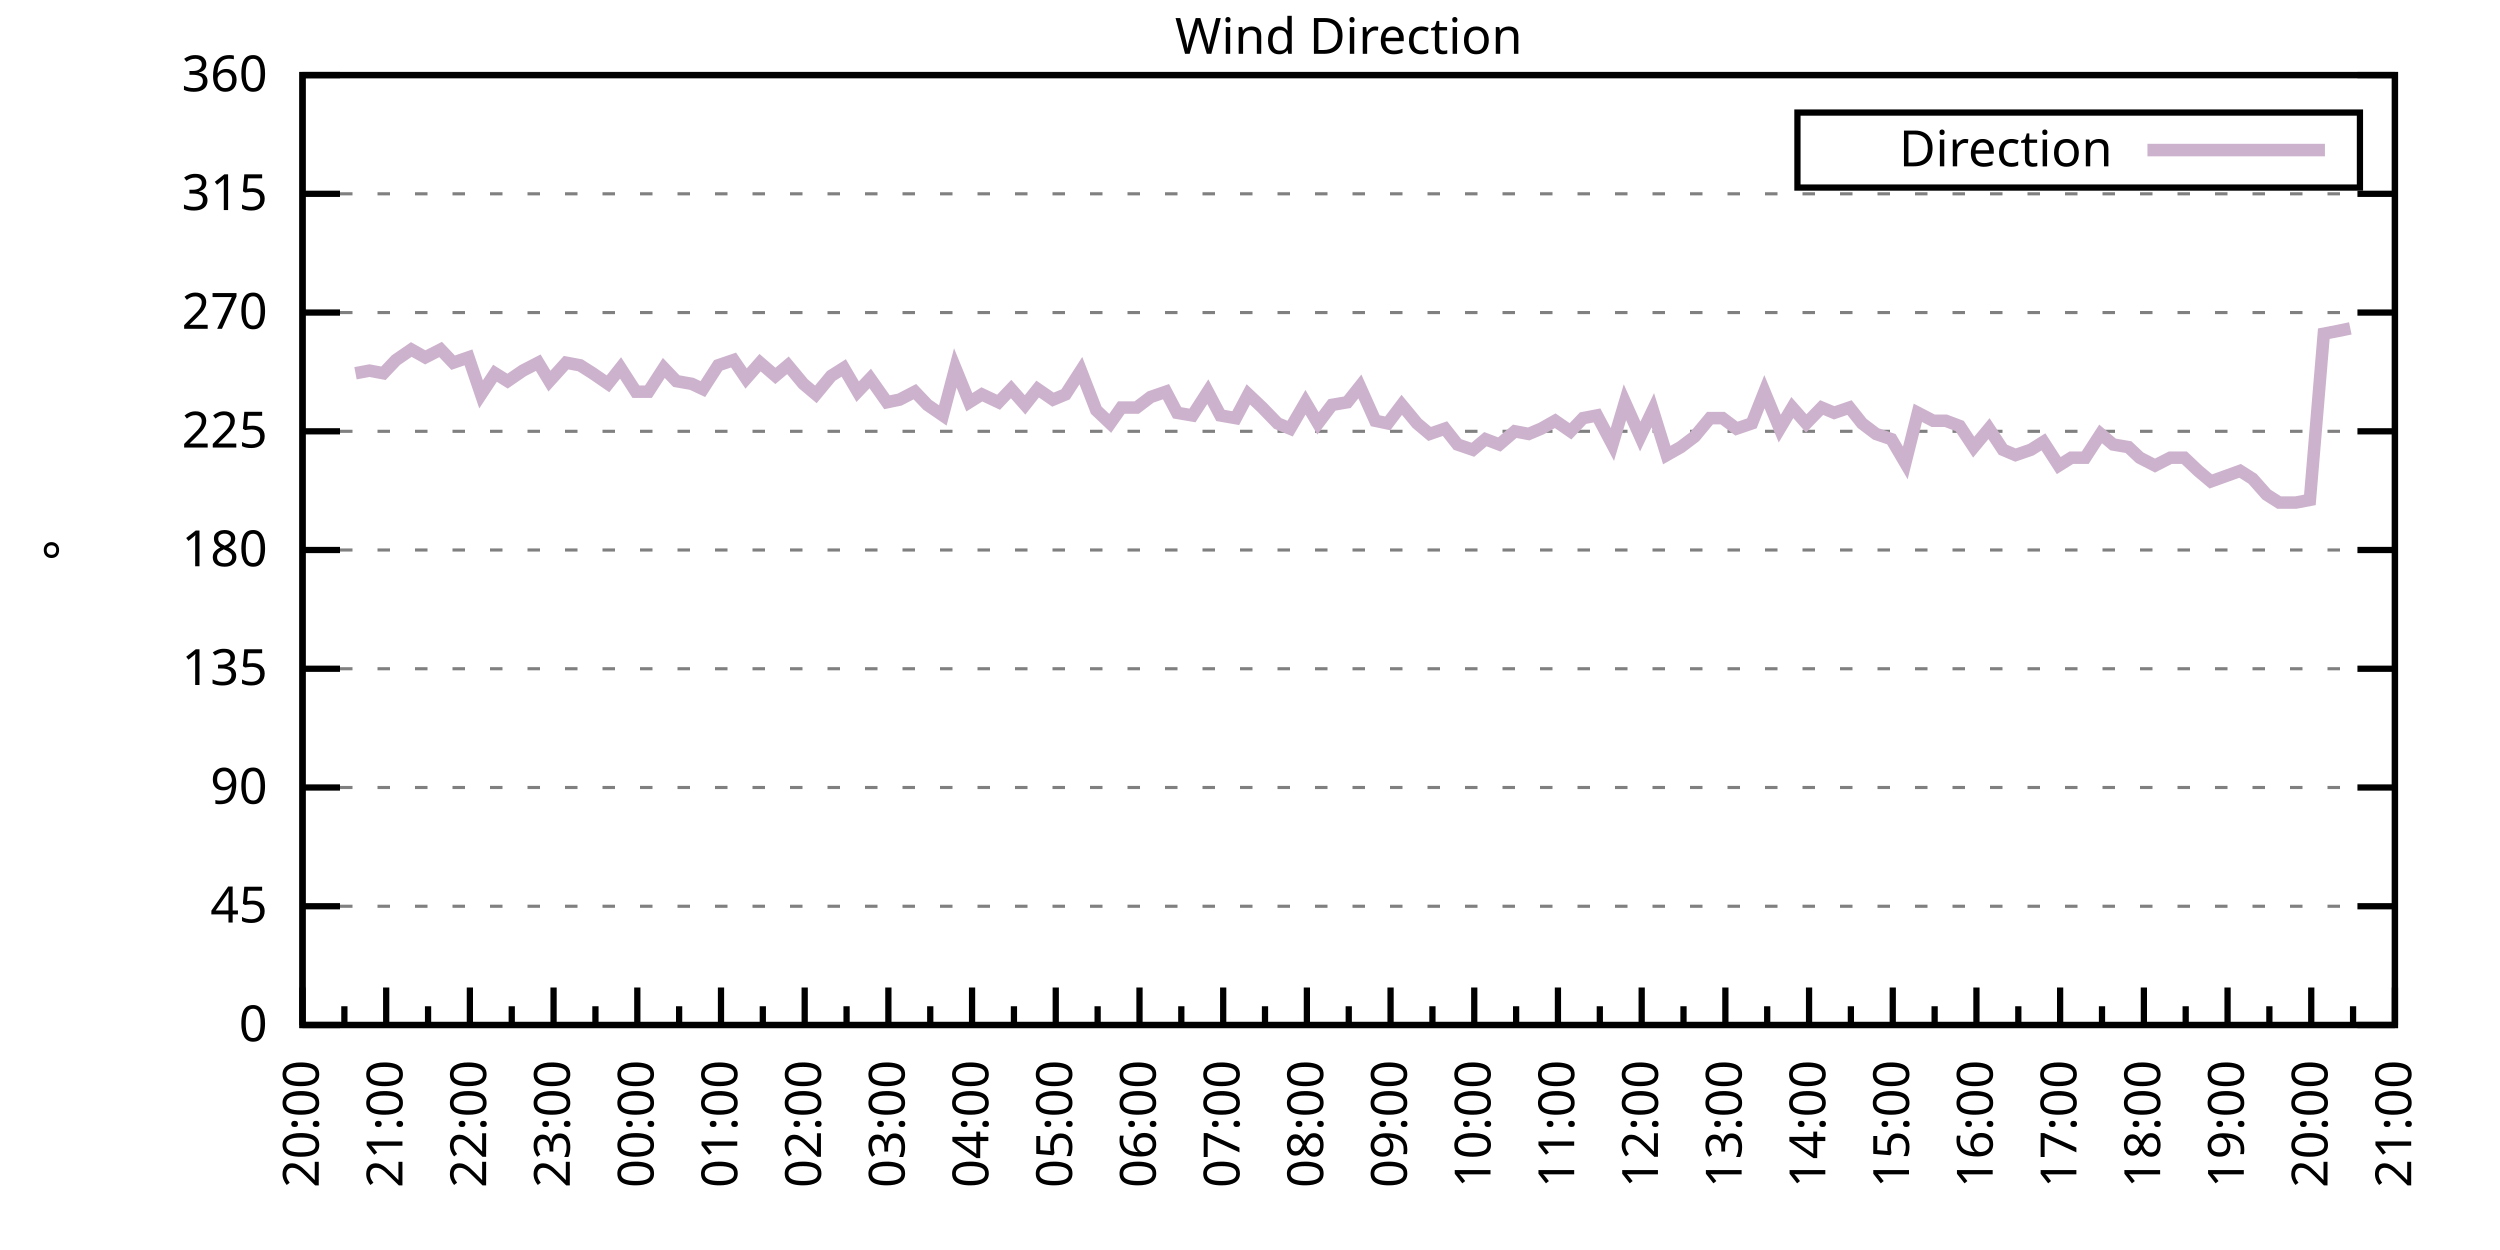
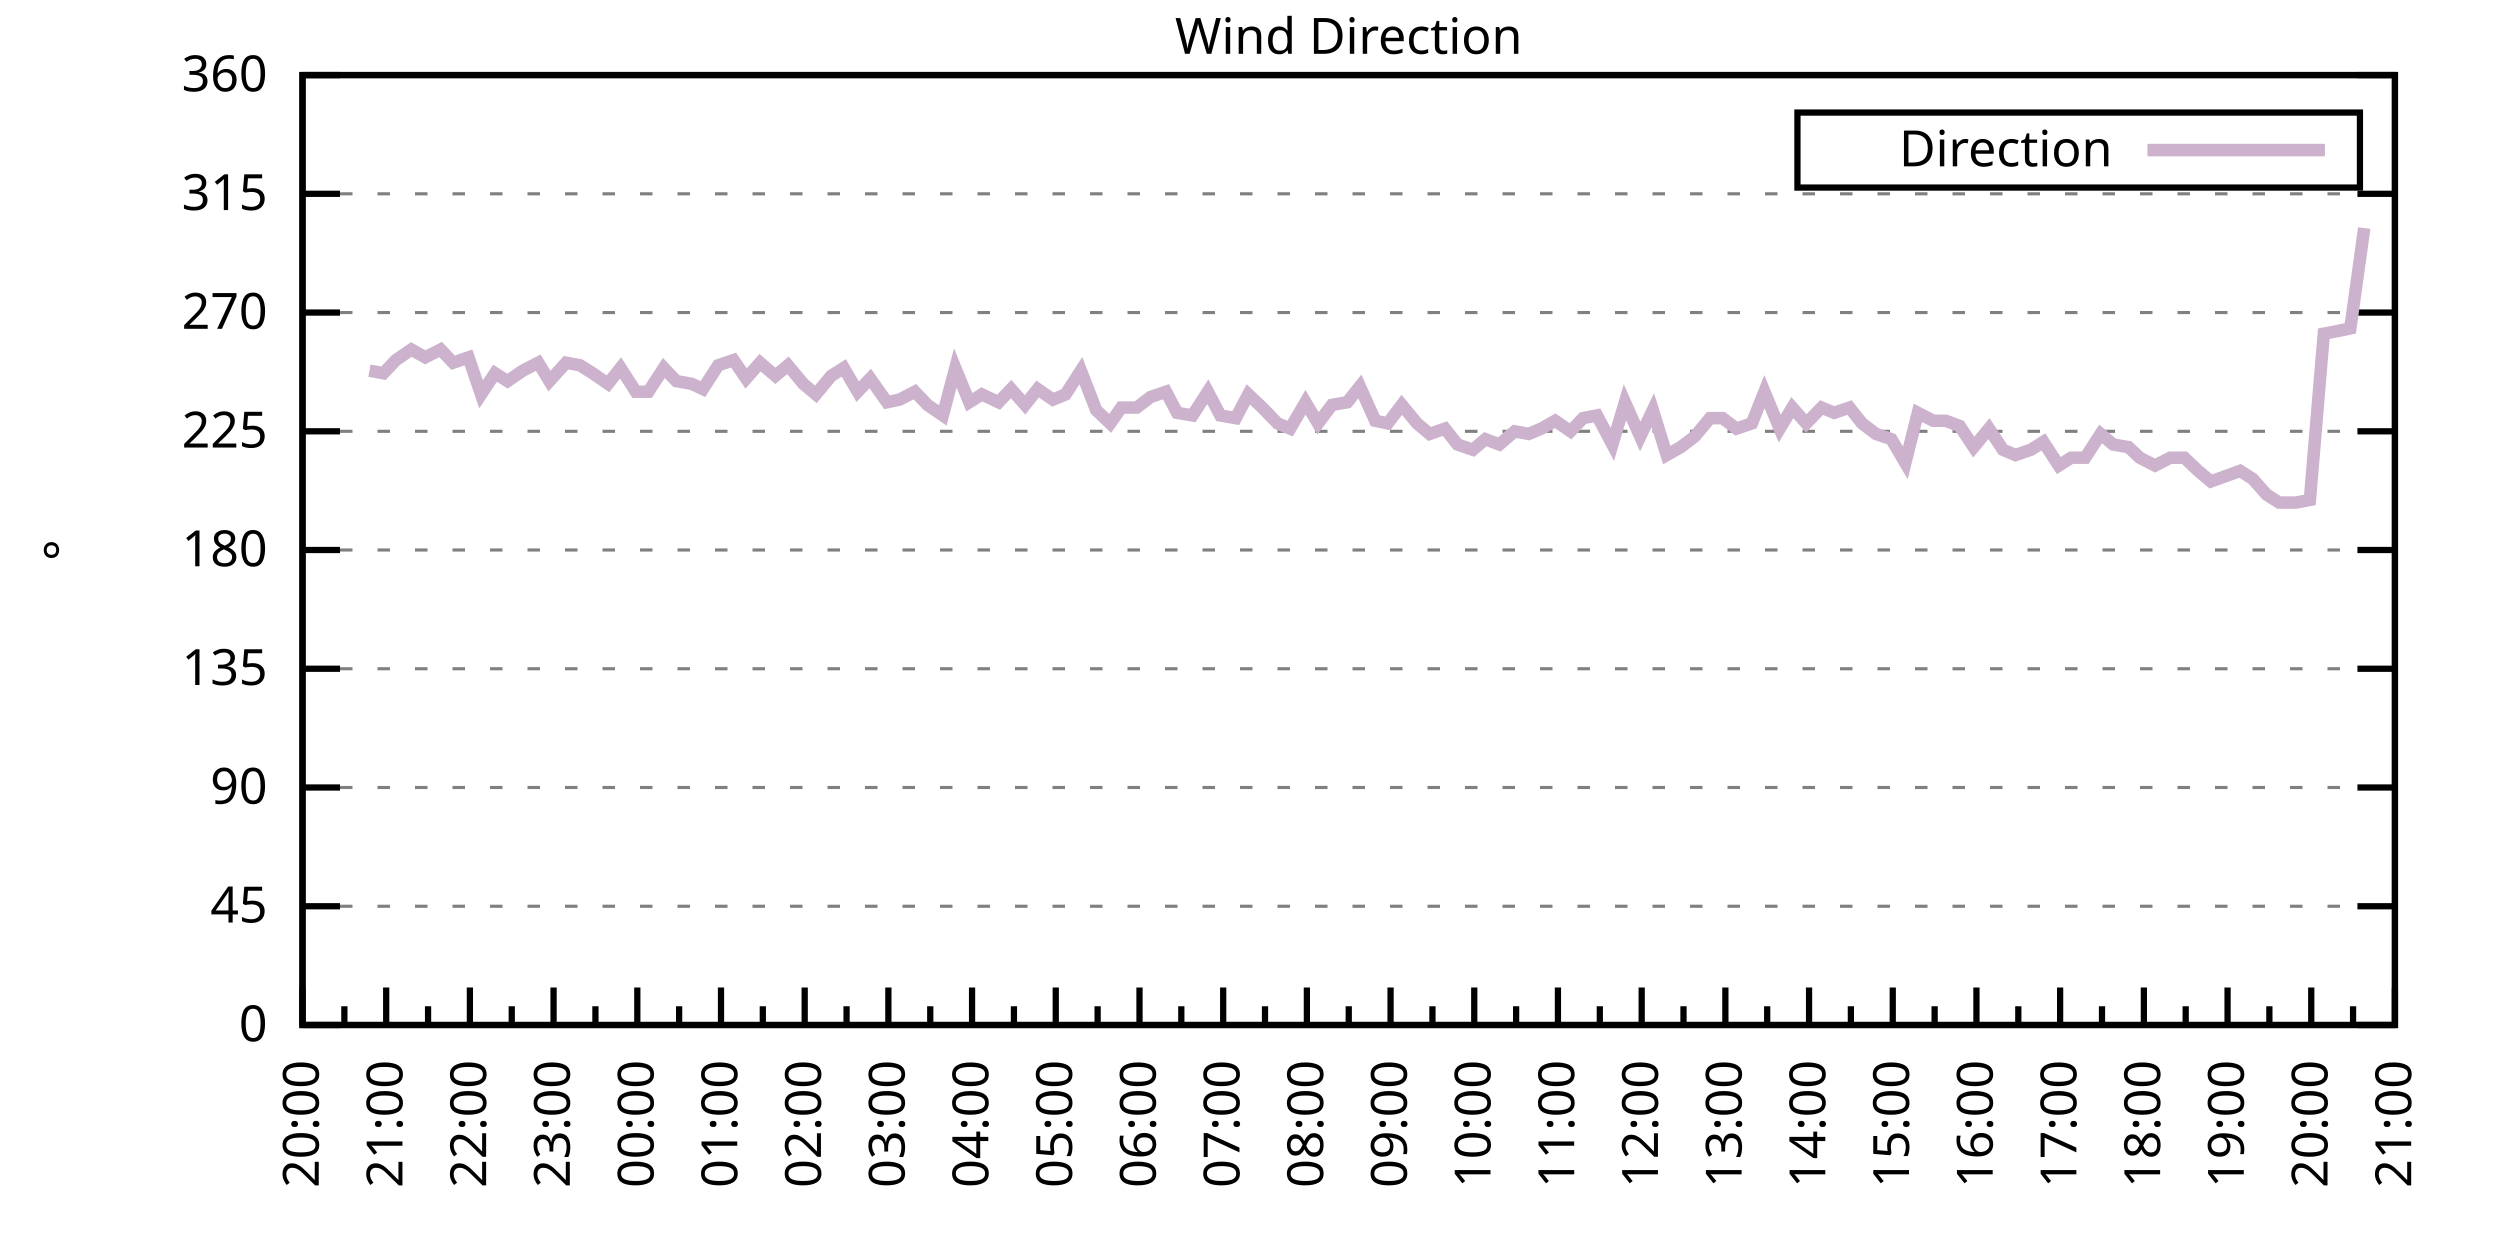
<svg xmlns="http://www.w3.org/2000/svg" xmlns:xlink="http://www.w3.org/1999/xlink" width="400" height="200" viewBox="0 0 400 200">
  <g id="gnuplot_canvas">
    <rect x="0" y="0" width="400" height="200" fill="none" />
    <defs>
      <circle id="gpDot" r="0.5" stroke-width="0.5" stroke="currentColor" />
      <path id="gpPt0" stroke-width="0.333" stroke="currentColor" d="M-1,0 h2 M0,-1 v2" />
      <path id="gpPt1" stroke-width="0.333" stroke="currentColor" d="M-1,-1 L1,1 M1,-1 L-1,1" />
      <path id="gpPt2" stroke-width="0.333" stroke="currentColor" d="M-1,0 L1,0 M0,-1 L0,1 M-1,-1 L1,1 M-1,1 L1,-1" />
      <rect id="gpPt3" stroke-width="0.333" stroke="currentColor" x="-1" y="-1" width="2" height="2" />
      <rect id="gpPt4" stroke-width="0.333" stroke="currentColor" fill="currentColor" x="-1" y="-1" width="2" height="2" />
      <circle id="gpPt5" stroke-width="0.333" stroke="currentColor" cx="0" cy="0" r="1" />
      <use xlink:href="#gpPt5" id="gpPt6" fill="currentColor" stroke="none" />
      <path id="gpPt7" stroke-width="0.333" stroke="currentColor" d="M0,-1.33 L-1.33,0.67 L1.33,0.67 z" />
      <use xlink:href="#gpPt7" id="gpPt8" fill="currentColor" stroke="none" />
      <use xlink:href="#gpPt7" id="gpPt9" stroke="currentColor" transform="rotate(180)" />
      <use xlink:href="#gpPt9" id="gpPt10" fill="currentColor" stroke="none" />
      <use xlink:href="#gpPt3" id="gpPt11" stroke="currentColor" transform="rotate(45)" />
      <use xlink:href="#gpPt11" id="gpPt12" fill="currentColor" stroke="none" />
      <path id="gpPt13" stroke-width="0.333" stroke="currentColor" d="M0,1.330 L1.265,0.411 L0.782,-1.067 L-0.782,-1.076 L-1.265,0.411 z" />
      <use xlink:href="#gpPt13" id="gpPt14" fill="currentColor" stroke="none" />
      <filter id="textbox" filterUnits="objectBoundingBox" x="0" y="0" height="1" width="1">
        <feFlood flood-color="white" flood-opacity="1" result="bgnd" />
        <feComposite in="SourceGraphic" in2="bgnd" operator="atop" />
      </filter>
      <filter id="greybox" filterUnits="objectBoundingBox" x="0" y="0" height="1" width="1">
        <feFlood flood-color="lightgrey" flood-opacity="1" result="grey" />
        <feComposite in="SourceGraphic" in2="grey" operator="atop" />
      </filter>
    </defs>
    <g fill="none" color="white" stroke="currentColor" stroke-width="1.00" stroke-linecap="butt" stroke-linejoin="miter">
</g>
    <g fill="none" color="black" stroke="currentColor" stroke-width="1.00" stroke-linecap="butt" stroke-linejoin="miter">
      <g stroke="none" shape-rendering="crispEdges">
        <polygon fill="rgb(255, 255, 255)" points="48.40,164.00 383.18,164.00 383.18,12.02 48.40,12.02 " />
      </g>
    </g>
    <g fill="none" color="black" stroke="currentColor" stroke-width="1.00" stroke-linecap="butt" stroke-linejoin="miter">
</g>
    <g fill="none" color="black" stroke="black" stroke-width="0.50" stroke-linecap="butt" stroke-linejoin="miter">
</g>
    <g fill="none" color="gray" stroke="currentColor" stroke-width="0.50" stroke-linecap="butt" stroke-linejoin="miter">
      <path stroke="gray" stroke-dasharray="2,4" class="gridline" d="M48.40,164.00 L383.19,164.00  " />
    </g>
    <g fill="none" color="gray" stroke="gray" stroke-width="1.00" stroke-linecap="butt" stroke-linejoin="miter">
</g>
    <g fill="none" color="black" stroke="currentColor" stroke-width="1.00" stroke-linecap="butt" stroke-linejoin="miter">
      <path stroke="black" d="M48.40,164.00 L54.40,164.00 M383.19,164.00 L377.19,164.00  " />
      <g transform="translate(42.80,166.60)" stroke="none" fill="black" font-family="Sans" font-size="8.00" text-anchor="end">
        <text>
          <tspan font-family="Sans"> 0</tspan>
        </text>
      </g>
    </g>
    <g fill="none" color="black" stroke="currentColor" stroke-width="1.00" stroke-linecap="butt" stroke-linejoin="miter">
</g>
    <g fill="none" color="black" stroke="black" stroke-width="0.50" stroke-linecap="butt" stroke-linejoin="miter">
</g>
    <g fill="none" color="gray" stroke="currentColor" stroke-width="0.50" stroke-linecap="butt" stroke-linejoin="miter">
      <path stroke="gray" stroke-dasharray="2,4" class="gridline" d="M48.40,145.00 L383.19,145.00  " />
    </g>
    <g fill="none" color="gray" stroke="gray" stroke-width="1.00" stroke-linecap="butt" stroke-linejoin="miter">
</g>
    <g fill="none" color="black" stroke="currentColor" stroke-width="1.00" stroke-linecap="butt" stroke-linejoin="miter">
      <path stroke="black" d="M48.40,145.00 L54.40,145.00 M383.19,145.00 L377.19,145.00  " />
      <g transform="translate(42.80,147.60)" stroke="none" fill="black" font-family="Sans" font-size="8.00" text-anchor="end">
        <text>
          <tspan font-family="Sans"> 45</tspan>
        </text>
      </g>
    </g>
    <g fill="none" color="black" stroke="currentColor" stroke-width="1.00" stroke-linecap="butt" stroke-linejoin="miter">
</g>
    <g fill="none" color="black" stroke="black" stroke-width="0.50" stroke-linecap="butt" stroke-linejoin="miter">
</g>
    <g fill="none" color="gray" stroke="currentColor" stroke-width="0.50" stroke-linecap="butt" stroke-linejoin="miter">
      <path stroke="gray" stroke-dasharray="2,4" class="gridline" d="M48.40,126.00 L383.19,126.00  " />
    </g>
    <g fill="none" color="gray" stroke="gray" stroke-width="1.00" stroke-linecap="butt" stroke-linejoin="miter">
</g>
    <g fill="none" color="black" stroke="currentColor" stroke-width="1.00" stroke-linecap="butt" stroke-linejoin="miter">
      <path stroke="black" d="M48.40,126.00 L54.40,126.00 M383.19,126.00 L377.19,126.00  " />
      <g transform="translate(42.80,128.60)" stroke="none" fill="black" font-family="Sans" font-size="8.00" text-anchor="end">
        <text>
          <tspan font-family="Sans"> 90</tspan>
        </text>
      </g>
    </g>
    <g fill="none" color="black" stroke="currentColor" stroke-width="1.00" stroke-linecap="butt" stroke-linejoin="miter">
</g>
    <g fill="none" color="black" stroke="black" stroke-width="0.50" stroke-linecap="butt" stroke-linejoin="miter">
</g>
    <g fill="none" color="gray" stroke="currentColor" stroke-width="0.50" stroke-linecap="butt" stroke-linejoin="miter">
      <path stroke="gray" stroke-dasharray="2,4" class="gridline" d="M48.40,107.00 L383.19,107.00  " />
    </g>
    <g fill="none" color="gray" stroke="gray" stroke-width="1.00" stroke-linecap="butt" stroke-linejoin="miter">
</g>
    <g fill="none" color="black" stroke="currentColor" stroke-width="1.00" stroke-linecap="butt" stroke-linejoin="miter">
      <path stroke="black" d="M48.40,107.00 L54.40,107.00 M383.19,107.00 L377.19,107.00  " />
      <g transform="translate(42.80,109.60)" stroke="none" fill="black" font-family="Sans" font-size="8.00" text-anchor="end">
        <text>
          <tspan font-family="Sans"> 135</tspan>
        </text>
      </g>
    </g>
    <g fill="none" color="black" stroke="currentColor" stroke-width="1.00" stroke-linecap="butt" stroke-linejoin="miter">
</g>
    <g fill="none" color="black" stroke="black" stroke-width="0.50" stroke-linecap="butt" stroke-linejoin="miter">
</g>
    <g fill="none" color="gray" stroke="currentColor" stroke-width="0.50" stroke-linecap="butt" stroke-linejoin="miter">
      <path stroke="gray" stroke-dasharray="2,4" class="gridline" d="M48.40,88.00 L383.19,88.00  " />
    </g>
    <g fill="none" color="gray" stroke="gray" stroke-width="1.00" stroke-linecap="butt" stroke-linejoin="miter">
</g>
    <g fill="none" color="black" stroke="currentColor" stroke-width="1.00" stroke-linecap="butt" stroke-linejoin="miter">
      <path stroke="black" d="M48.40,88.00 L54.40,88.00 M383.19,88.00 L377.19,88.00  " />
      <g transform="translate(42.80,90.60)" stroke="none" fill="black" font-family="Sans" font-size="8.00" text-anchor="end">
        <text>
          <tspan font-family="Sans"> 180</tspan>
        </text>
      </g>
    </g>
    <g fill="none" color="black" stroke="currentColor" stroke-width="1.00" stroke-linecap="butt" stroke-linejoin="miter">
</g>
    <g fill="none" color="black" stroke="black" stroke-width="0.50" stroke-linecap="butt" stroke-linejoin="miter">
</g>
    <g fill="none" color="gray" stroke="currentColor" stroke-width="0.50" stroke-linecap="butt" stroke-linejoin="miter">
      <path stroke="gray" stroke-dasharray="2,4" class="gridline" d="M48.40,69.01 L383.19,69.01  " />
    </g>
    <g fill="none" color="gray" stroke="gray" stroke-width="1.00" stroke-linecap="butt" stroke-linejoin="miter">
</g>
    <g fill="none" color="black" stroke="currentColor" stroke-width="1.00" stroke-linecap="butt" stroke-linejoin="miter">
      <path stroke="black" d="M48.40,69.01 L54.40,69.01 M383.19,69.01 L377.19,69.01  " />
      <g transform="translate(42.80,71.61)" stroke="none" fill="black" font-family="Sans" font-size="8.00" text-anchor="end">
        <text>
          <tspan font-family="Sans"> 225</tspan>
        </text>
      </g>
    </g>
    <g fill="none" color="black" stroke="currentColor" stroke-width="1.00" stroke-linecap="butt" stroke-linejoin="miter">
</g>
    <g fill="none" color="black" stroke="black" stroke-width="0.50" stroke-linecap="butt" stroke-linejoin="miter">
</g>
    <g fill="none" color="gray" stroke="currentColor" stroke-width="0.50" stroke-linecap="butt" stroke-linejoin="miter">
      <path stroke="gray" stroke-dasharray="2,4" class="gridline" d="M48.40,50.01 L383.19,50.01  " />
    </g>
    <g fill="none" color="gray" stroke="gray" stroke-width="1.00" stroke-linecap="butt" stroke-linejoin="miter">
</g>
    <g fill="none" color="black" stroke="currentColor" stroke-width="1.00" stroke-linecap="butt" stroke-linejoin="miter">
      <path stroke="black" d="M48.40,50.01 L54.40,50.01 M383.19,50.01 L377.19,50.01  " />
      <g transform="translate(42.80,52.61)" stroke="none" fill="black" font-family="Sans" font-size="8.00" text-anchor="end">
        <text>
          <tspan font-family="Sans"> 270</tspan>
        </text>
      </g>
    </g>
    <g fill="none" color="black" stroke="currentColor" stroke-width="1.00" stroke-linecap="butt" stroke-linejoin="miter">
</g>
    <g fill="none" color="black" stroke="black" stroke-width="0.50" stroke-linecap="butt" stroke-linejoin="miter">
</g>
    <g fill="none" color="gray" stroke="currentColor" stroke-width="0.50" stroke-linecap="butt" stroke-linejoin="miter">
      <path stroke="gray" stroke-dasharray="2,4" class="gridline" d="M48.40,31.01 L383.19,31.01  " />
    </g>
    <g fill="none" color="gray" stroke="gray" stroke-width="1.00" stroke-linecap="butt" stroke-linejoin="miter">
</g>
    <g fill="none" color="black" stroke="currentColor" stroke-width="1.00" stroke-linecap="butt" stroke-linejoin="miter">
      <path stroke="black" d="M48.40,31.01 L54.40,31.01 M383.19,31.01 L377.19,31.01  " />
      <g transform="translate(42.80,33.61)" stroke="none" fill="black" font-family="Sans" font-size="8.00" text-anchor="end">
        <text>
          <tspan font-family="Sans"> 315</tspan>
        </text>
      </g>
    </g>
    <g fill="none" color="black" stroke="currentColor" stroke-width="1.00" stroke-linecap="butt" stroke-linejoin="miter">
</g>
    <g fill="none" color="black" stroke="black" stroke-width="0.50" stroke-linecap="butt" stroke-linejoin="miter">
</g>
    <g fill="none" color="gray" stroke="currentColor" stroke-width="0.50" stroke-linecap="butt" stroke-linejoin="miter">
      <path stroke="gray" stroke-dasharray="2,4" class="gridline" d="M48.40,12.01 L383.19,12.01  " />
    </g>
    <g fill="none" color="gray" stroke="gray" stroke-width="1.00" stroke-linecap="butt" stroke-linejoin="miter">
</g>
    <g fill="none" color="black" stroke="currentColor" stroke-width="1.00" stroke-linecap="butt" stroke-linejoin="miter">
      <path stroke="black" d="M48.40,12.01 L54.40,12.01 M383.19,12.01 L377.19,12.01  " />
      <g transform="translate(42.80,14.61)" stroke="none" fill="black" font-family="Sans" font-size="8.00" text-anchor="end">
        <text>
          <tspan font-family="Sans"> 360</tspan>
        </text>
      </g>
    </g>
    <g fill="none" color="black" stroke="currentColor" stroke-width="1.00" stroke-linecap="butt" stroke-linejoin="miter">
      <path stroke="black" d="M48.40,164.00 L48.40,158.00  " />
      <g transform="translate(51.00,169.60) rotate(270)" stroke="none" fill="black" font-family="Sans" font-size="8.00" text-anchor="end">
        <text>
          <tspan font-family="Sans">20:00</tspan>
        </text>
      </g>
    </g>
    <g fill="none" color="black" stroke="currentColor" stroke-width="1.00" stroke-linecap="butt" stroke-linejoin="miter">
      <path stroke="black" d="M55.10,164.00 L55.10,161.00 M61.79,164.00 L61.79,158.00  " />
      <g transform="translate(64.39,169.60) rotate(270)" stroke="none" fill="black" font-family="Sans" font-size="8.00" text-anchor="end">
        <text>
          <tspan font-family="Sans">21:00</tspan>
        </text>
      </g>
    </g>
    <g fill="none" color="black" stroke="currentColor" stroke-width="1.00" stroke-linecap="butt" stroke-linejoin="miter">
      <path stroke="black" d="M68.49,164.00 L68.49,161.00 M75.18,164.00 L75.18,158.00  " />
      <g transform="translate(77.78,169.60) rotate(270)" stroke="none" fill="black" font-family="Sans" font-size="8.00" text-anchor="end">
        <text>
          <tspan font-family="Sans">22:00</tspan>
        </text>
      </g>
    </g>
    <g fill="none" color="black" stroke="currentColor" stroke-width="1.00" stroke-linecap="butt" stroke-linejoin="miter">
      <path stroke="black" d="M81.88,164.00 L81.88,161.00 M88.57,164.00 L88.57,158.00  " />
      <g transform="translate(91.17,169.60) rotate(270)" stroke="none" fill="black" font-family="Sans" font-size="8.00" text-anchor="end">
        <text>
          <tspan font-family="Sans">23:00</tspan>
        </text>
      </g>
    </g>
    <g fill="none" color="black" stroke="currentColor" stroke-width="1.00" stroke-linecap="butt" stroke-linejoin="miter">
      <path stroke="black" d="M95.27,164.00 L95.27,161.00 M101.97,164.00 L101.97,158.00  " />
      <g transform="translate(104.57,169.60) rotate(270)" stroke="none" fill="black" font-family="Sans" font-size="8.00" text-anchor="end">
        <text>
          <tspan font-family="Sans">00:00</tspan>
        </text>
      </g>
    </g>
    <g fill="none" color="black" stroke="currentColor" stroke-width="1.00" stroke-linecap="butt" stroke-linejoin="miter">
      <path stroke="black" d="M108.66,164.00 L108.66,161.00 M115.36,164.00 L115.36,158.00  " />
      <g transform="translate(117.96,169.60) rotate(270)" stroke="none" fill="black" font-family="Sans" font-size="8.00" text-anchor="end">
        <text>
          <tspan font-family="Sans">01:00</tspan>
        </text>
      </g>
    </g>
    <g fill="none" color="black" stroke="currentColor" stroke-width="1.00" stroke-linecap="butt" stroke-linejoin="miter">
      <path stroke="black" d="M122.05,164.00 L122.05,161.00 M128.75,164.00 L128.75,158.00  " />
      <g transform="translate(131.35,169.60) rotate(270)" stroke="none" fill="black" font-family="Sans" font-size="8.00" text-anchor="end">
        <text>
          <tspan font-family="Sans">02:00</tspan>
        </text>
      </g>
    </g>
    <g fill="none" color="black" stroke="currentColor" stroke-width="1.00" stroke-linecap="butt" stroke-linejoin="miter">
      <path stroke="black" d="M135.45,164.00 L135.45,161.00 M142.14,164.00 L142.14,158.00  " />
      <g transform="translate(144.74,169.60) rotate(270)" stroke="none" fill="black" font-family="Sans" font-size="8.00" text-anchor="end">
        <text>
          <tspan font-family="Sans">03:00</tspan>
        </text>
      </g>
    </g>
    <g fill="none" color="black" stroke="currentColor" stroke-width="1.00" stroke-linecap="butt" stroke-linejoin="miter">
      <path stroke="black" d="M148.84,164.00 L148.84,161.00 M155.53,164.00 L155.53,158.00  " />
      <g transform="translate(158.13,169.60) rotate(270)" stroke="none" fill="black" font-family="Sans" font-size="8.00" text-anchor="end">
        <text>
          <tspan font-family="Sans">04:00</tspan>
        </text>
      </g>
    </g>
    <g fill="none" color="black" stroke="currentColor" stroke-width="1.00" stroke-linecap="butt" stroke-linejoin="miter">
      <path stroke="black" d="M162.23,164.00 L162.23,161.00 M168.92,164.00 L168.92,158.00  " />
      <g transform="translate(171.52,169.60) rotate(270)" stroke="none" fill="black" font-family="Sans" font-size="8.00" text-anchor="end">
        <text>
          <tspan font-family="Sans">05:00</tspan>
        </text>
      </g>
    </g>
    <g fill="none" color="black" stroke="currentColor" stroke-width="1.00" stroke-linecap="butt" stroke-linejoin="miter">
      <path stroke="black" d="M175.62,164.00 L175.62,161.00 M182.32,164.00 L182.32,158.00  " />
      <g transform="translate(184.92,169.60) rotate(270)" stroke="none" fill="black" font-family="Sans" font-size="8.00" text-anchor="end">
        <text>
          <tspan font-family="Sans">06:00</tspan>
        </text>
      </g>
    </g>
    <g fill="none" color="black" stroke="currentColor" stroke-width="1.00" stroke-linecap="butt" stroke-linejoin="miter">
      <path stroke="black" d="M189.01,164.00 L189.01,161.00 M195.71,164.00 L195.71,158.00  " />
      <g transform="translate(198.31,169.60) rotate(270)" stroke="none" fill="black" font-family="Sans" font-size="8.00" text-anchor="end">
        <text>
          <tspan font-family="Sans">07:00</tspan>
        </text>
      </g>
    </g>
    <g fill="none" color="black" stroke="currentColor" stroke-width="1.00" stroke-linecap="butt" stroke-linejoin="miter">
      <path stroke="black" d="M202.40,164.00 L202.40,161.00 M209.10,164.00 L209.10,158.00  " />
      <g transform="translate(211.70,169.60) rotate(270)" stroke="none" fill="black" font-family="Sans" font-size="8.00" text-anchor="end">
        <text>
          <tspan font-family="Sans">08:00</tspan>
        </text>
      </g>
    </g>
    <g fill="none" color="black" stroke="currentColor" stroke-width="1.00" stroke-linecap="butt" stroke-linejoin="miter">
      <path stroke="black" d="M215.80,164.00 L215.80,161.00 M222.49,164.00 L222.49,158.00  " />
      <g transform="translate(225.09,169.60) rotate(270)" stroke="none" fill="black" font-family="Sans" font-size="8.00" text-anchor="end">
        <text>
          <tspan font-family="Sans">09:00</tspan>
        </text>
      </g>
    </g>
    <g fill="none" color="black" stroke="currentColor" stroke-width="1.00" stroke-linecap="butt" stroke-linejoin="miter">
      <path stroke="black" d="M229.19,164.00 L229.19,161.00 M235.88,164.00 L235.88,158.00  " />
      <g transform="translate(238.48,169.60) rotate(270)" stroke="none" fill="black" font-family="Sans" font-size="8.00" text-anchor="end">
        <text>
          <tspan font-family="Sans">10:00</tspan>
        </text>
      </g>
    </g>
    <g fill="none" color="black" stroke="currentColor" stroke-width="1.00" stroke-linecap="butt" stroke-linejoin="miter">
      <path stroke="black" d="M242.58,164.00 L242.58,161.00 M249.27,164.00 L249.27,158.00  " />
      <g transform="translate(251.87,169.60) rotate(270)" stroke="none" fill="black" font-family="Sans" font-size="8.00" text-anchor="end">
        <text>
          <tspan font-family="Sans">11:00</tspan>
        </text>
      </g>
    </g>
    <g fill="none" color="black" stroke="currentColor" stroke-width="1.00" stroke-linecap="butt" stroke-linejoin="miter">
      <path stroke="black" d="M255.97,164.00 L255.97,161.00 M262.67,164.00 L262.67,158.00  " />
      <g transform="translate(265.27,169.60) rotate(270)" stroke="none" fill="black" font-family="Sans" font-size="8.00" text-anchor="end">
        <text>
          <tspan font-family="Sans">12:00</tspan>
        </text>
      </g>
    </g>
    <g fill="none" color="black" stroke="currentColor" stroke-width="1.00" stroke-linecap="butt" stroke-linejoin="miter">
      <path stroke="black" d="M269.36,164.00 L269.36,161.00 M276.06,164.00 L276.06,158.00  " />
      <g transform="translate(278.66,169.60) rotate(270)" stroke="none" fill="black" font-family="Sans" font-size="8.00" text-anchor="end">
        <text>
          <tspan font-family="Sans">13:00</tspan>
        </text>
      </g>
    </g>
    <g fill="none" color="black" stroke="currentColor" stroke-width="1.00" stroke-linecap="butt" stroke-linejoin="miter">
      <path stroke="black" d="M282.75,164.00 L282.75,161.00 M289.45,164.00 L289.45,158.00  " />
      <g transform="translate(292.05,169.60) rotate(270)" stroke="none" fill="black" font-family="Sans" font-size="8.00" text-anchor="end">
        <text>
          <tspan font-family="Sans">14:00</tspan>
        </text>
      </g>
    </g>
    <g fill="none" color="black" stroke="currentColor" stroke-width="1.00" stroke-linecap="butt" stroke-linejoin="miter">
      <path stroke="black" d="M296.14,164.00 L296.14,161.00 M302.84,164.00 L302.84,158.00  " />
      <g transform="translate(305.44,169.60) rotate(270)" stroke="none" fill="black" font-family="Sans" font-size="8.00" text-anchor="end">
        <text>
          <tspan font-family="Sans">15:00</tspan>
        </text>
      </g>
    </g>
    <g fill="none" color="black" stroke="currentColor" stroke-width="1.00" stroke-linecap="butt" stroke-linejoin="miter">
      <path stroke="black" d="M309.54,164.00 L309.54,161.00 M316.23,164.00 L316.23,158.00  " />
      <g transform="translate(318.83,169.60) rotate(270)" stroke="none" fill="black" font-family="Sans" font-size="8.00" text-anchor="end">
        <text>
          <tspan font-family="Sans">16:00</tspan>
        </text>
      </g>
    </g>
    <g fill="none" color="black" stroke="currentColor" stroke-width="1.00" stroke-linecap="butt" stroke-linejoin="miter">
      <path stroke="black" d="M322.93,164.00 L322.93,161.00 M329.62,164.00 L329.62,158.00  " />
      <g transform="translate(332.22,169.60) rotate(270)" stroke="none" fill="black" font-family="Sans" font-size="8.00" text-anchor="end">
        <text>
          <tspan font-family="Sans">17:00</tspan>
        </text>
      </g>
    </g>
    <g fill="none" color="black" stroke="currentColor" stroke-width="1.00" stroke-linecap="butt" stroke-linejoin="miter">
      <path stroke="black" d="M336.32,164.00 L336.32,161.00 M343.02,164.00 L343.02,158.00  " />
      <g transform="translate(345.62,169.60) rotate(270)" stroke="none" fill="black" font-family="Sans" font-size="8.00" text-anchor="end">
        <text>
          <tspan font-family="Sans">18:00</tspan>
        </text>
      </g>
    </g>
    <g fill="none" color="black" stroke="currentColor" stroke-width="1.00" stroke-linecap="butt" stroke-linejoin="miter">
      <path stroke="black" d="M349.71,164.00 L349.71,161.00 M356.41,164.00 L356.41,158.00  " />
      <g transform="translate(359.01,169.60) rotate(270)" stroke="none" fill="black" font-family="Sans" font-size="8.00" text-anchor="end">
        <text>
          <tspan font-family="Sans">19:00</tspan>
        </text>
      </g>
    </g>
    <g fill="none" color="black" stroke="currentColor" stroke-width="1.00" stroke-linecap="butt" stroke-linejoin="miter">
      <path stroke="black" d="M363.10,164.00 L363.10,161.00 M369.80,164.00 L369.80,158.00  " />
      <g transform="translate(372.40,169.60) rotate(270)" stroke="none" fill="black" font-family="Sans" font-size="8.00" text-anchor="end">
        <text>
          <tspan font-family="Sans">20:00</tspan>
        </text>
      </g>
    </g>
    <g fill="none" color="black" stroke="currentColor" stroke-width="1.00" stroke-linecap="butt" stroke-linejoin="miter">
      <path stroke="black" d="M376.49,164.00 L376.49,161.00 M383.19,164.00 L383.19,158.00  " />
      <g transform="translate(385.79,169.60) rotate(270)" stroke="none" fill="black" font-family="Sans" font-size="8.00" text-anchor="end">
        <text>
          <tspan font-family="Sans">21:00</tspan>
        </text>
      </g>
    </g>
    <g fill="none" color="black" stroke="currentColor" stroke-width="1.00" stroke-linecap="butt" stroke-linejoin="miter">
</g>
    <g fill="none" color="black" stroke="currentColor" stroke-width="1.00" stroke-linecap="butt" stroke-linejoin="miter">
      <path stroke="black" d="M48.40,12.01 L48.40,164.00 L383.19,164.00 L383.19,12.01 L48.40,12.01 Z  " />
    </g>
    <g fill="none" color="black" stroke="currentColor" stroke-width="1.00" stroke-linecap="butt" stroke-linejoin="miter">
      <g transform="translate(12.80,88.01) rotate(270)" stroke="none" fill="black" font-family="Sans" font-size="8.00" text-anchor="middle">
        <text>
          <tspan font-family="Sans">°</tspan>
        </text>
      </g>
    </g>
    <g fill="none" color="black" stroke="currentColor" stroke-width="1.00" stroke-linecap="butt" stroke-linejoin="miter">
</g>
    <g fill="none" color="black" stroke="currentColor" stroke-width="1.00" stroke-linecap="butt" stroke-linejoin="miter">
      <path stroke="black" d="M287.59,30.01 L287.59,18.01 L377.59,18.01 L377.59,30.01 L287.59,30.01 Z  " />
    </g>
    <g id="Wind_direction_plot_1">
      <g fill="none" color="white" stroke="black" stroke-width="2.00" stroke-linecap="butt" stroke-linejoin="miter">
</g>
      <g fill="none" color="black" stroke="currentColor" stroke-width="2.00" stroke-linecap="butt" stroke-linejoin="miter">
        <g transform="translate(337.99,26.61)" stroke="none" fill="black" font-family="Sans" font-size="8.00" text-anchor="end">
          <text>
            <tspan font-family="Sans">Direction</tspan>
          </text>
        </g>
      </g>
      <g fill="none" color="black" stroke="currentColor" stroke-width="2.00" stroke-linecap="butt" stroke-linejoin="miter">
-         <path stroke="rgb(204, 178, 204)" d="M343.59,24.01 L371.99,24.01 M56.88,59.72 L59.11,59.30 L61.35,59.72 L63.35,57.61 L65.81,55.92 L68.04,57.18   L70.50,55.92 L72.50,58.03 L74.96,57.18 L76.97,63.10 L79.20,59.72 L81.21,60.98 L83.66,59.30 L86.12,58.03   L87.91,60.98 L90.58,58.03 L92.82,58.45 L94.82,59.72 L97.28,61.41 L99.29,58.87 L101.74,62.67 L103.75,62.67   L106.21,58.87 L108.22,60.98 L110.67,61.41 L112.46,62.25 L114.91,58.45 L117.37,57.61 L119.38,60.56 L121.61,58.03   L124.06,60.14 L126.07,58.45 L128.53,61.41 L130.54,63.10 L132.99,60.14 L135.00,58.87 L137.23,62.67 L139.24,60.56   L141.92,64.36 L143.93,63.94 L146.38,62.67 L148.39,64.78 L150.85,66.47 L152.85,58.87 L155.09,64.36 L157.10,63.10   L159.77,64.36 L161.78,62.25 L164.01,64.78 L166.02,62.25 L168.48,63.94 L170.49,63.10 L172.94,59.30 L175.40,65.63   L177.63,67.74 L179.41,65.21 L181.87,65.21 L184.10,63.52 L186.56,62.67 L188.34,66.05 L190.80,66.47 L193.25,62.67   L195.26,66.47 L197.72,66.90 L199.73,63.10 L201.96,65.21 L204.41,67.74 L206.42,68.58 L208.88,64.36 L210.88,67.74   L213.12,64.78 L215.57,64.36 L217.58,61.83 L220.04,67.32 L222.04,67.74 L224.28,64.78 L226.73,67.74 L228.74,69.43   L231.20,68.58 L233.20,71.12 L235.66,71.96 L237.67,70.27 L239.90,71.12 L242.36,69.01 L244.59,69.43 L246.60,68.58   L248.83,67.32 L251.28,69.01 L253.29,66.90 L255.52,66.47 L257.98,71.12 L259.99,64.36 L262.44,69.85 L264.45,65.63   L266.68,72.81 L268.92,71.54 L271.15,69.85 L273.60,66.90 L275.61,66.90 L277.84,68.58 L280.30,67.74 L282.31,62.67   L284.76,68.58 L286.77,65.21 L289.00,67.74 L291.46,65.21 L293.47,66.05 L295.92,65.21 L297.93,67.74 L300.16,69.43   L302.62,70.27 L304.85,74.07 L306.86,66.05 L309.31,67.32 L311.32,67.32 L313.55,68.16 L315.79,71.54 L318.24,68.58   L320.47,71.96 L322.48,72.81 L324.94,71.96 L326.95,70.70 L329.40,74.49 L331.41,73.23 L333.64,73.23 L336.10,69.43   L338.10,71.12 L340.56,71.54 L342.35,73.23 L344.80,74.49 L347.26,73.23 L349.49,73.23 L351.72,75.34 L353.73,77.03   L358.42,75.34 L360.42,76.61 L362.66,79.14 L364.66,80.41 L367.34,80.41 L369.58,79.98 L371.81,53.39 L374.04,52.96   L376.05,52.54  " />
+         <path stroke="rgb(204, 178, 204)" d="M343.59,24.01 L371.99,24.01 M59.11,59.30 L61.35,59.72 L63.35,57.61 L65.81,55.92 L68.04,57.18 L70.50,55.92   L72.50,58.03 L74.96,57.18 L76.97,63.10 L79.20,59.72 L81.21,60.98 L83.66,59.30 L86.12,58.03 L87.91,60.98   L90.58,58.03 L92.82,58.45 L94.82,59.72 L97.28,61.41 L99.29,58.87 L101.74,62.67 L103.75,62.67 L106.21,58.87   L108.22,60.98 L110.67,61.41 L112.46,62.25 L114.91,58.45 L117.37,57.61 L119.38,60.56 L121.61,58.03 L124.06,60.14   L126.07,58.45 L128.53,61.41 L130.54,63.10 L132.99,60.14 L135.00,58.87 L137.23,62.67 L139.24,60.56 L141.92,64.36   L143.93,63.94 L146.38,62.67 L148.39,64.78 L150.85,66.47 L152.85,58.87 L155.09,64.36 L157.10,63.10 L159.77,64.36   L161.78,62.25 L164.01,64.78 L166.02,62.25 L168.48,63.94 L170.49,63.10 L172.94,59.30 L175.40,65.63 L177.63,67.74   L179.41,65.21 L181.87,65.21 L184.10,63.52 L186.56,62.67 L188.34,66.05 L190.80,66.47 L193.25,62.67 L195.26,66.47   L197.72,66.90 L199.73,63.10 L201.96,65.21 L204.41,67.74 L206.42,68.58 L208.88,64.36 L210.88,67.74 L213.12,64.78   L215.57,64.36 L217.58,61.83 L220.04,67.32 L222.04,67.74 L224.28,64.78 L226.73,67.74 L228.74,69.43 L231.20,68.58   L233.20,71.12 L235.66,71.96 L237.67,70.27 L239.90,71.12 L242.36,69.01 L244.59,69.43 L246.60,68.58 L248.83,67.32   L251.28,69.01 L253.29,66.90 L255.52,66.47 L257.98,71.12 L259.99,64.36 L262.44,69.85 L264.45,65.63 L266.68,72.81   L268.92,71.54 L271.15,69.85 L273.60,66.90 L275.61,66.90 L277.84,68.58 L280.30,67.74 L282.31,62.67 L284.76,68.58   L286.77,65.21 L289.00,67.74 L291.46,65.21 L293.47,66.05 L295.92,65.21 L297.93,67.74 L300.16,69.43 L302.62,70.27   L304.85,74.07 L306.86,66.05 L309.31,67.32 L311.32,67.32 L313.55,68.16 L315.79,71.54 L318.24,68.58 L320.47,71.96   L322.48,72.81 L324.94,71.96 L326.95,70.70 L329.40,74.49 L331.41,73.23 L333.64,73.23 L336.10,69.43 L338.10,71.12   L340.56,71.54 L342.35,73.23 L344.80,74.49 L347.26,73.23 L349.49,73.23 L351.72,75.34 L353.73,77.03 L358.42,75.34   L360.42,76.61 L362.66,79.14 L364.66,80.41 L367.34,80.41 L369.58,79.98 L371.81,53.39 L374.04,52.96 L376.05,52.54   L378.28,36.50  " />
      </g>
    </g>
    <g fill="none" color="black" stroke="currentColor" stroke-width="2.00" stroke-linecap="butt" stroke-linejoin="miter">
</g>
    <g fill="none" color="black" stroke="black" stroke-width="1.00" stroke-linecap="butt" stroke-linejoin="miter">
</g>
    <g fill="none" color="black" stroke="currentColor" stroke-width="1.00" stroke-linecap="butt" stroke-linejoin="miter">
      <path stroke="black" d="M48.40,12.01 L48.40,164.00 L383.19,164.00 L383.19,12.01 L48.40,12.01 Z  " />
    </g>
    <g fill="none" color="black" stroke="currentColor" stroke-width="1.00" stroke-linecap="butt" stroke-linejoin="miter">
      <g transform="translate(215.79,8.61)" stroke="none" fill="black" font-family="Sans" font-size="8.00" text-anchor="middle">
        <text>
          <tspan font-family="Sans">Wind Direction</tspan>
        </text>
      </g>
    </g>
    <g fill="none" color="black" stroke="currentColor" stroke-width="1.00" stroke-linecap="butt" stroke-linejoin="miter">
</g>
  </g>
</svg>
